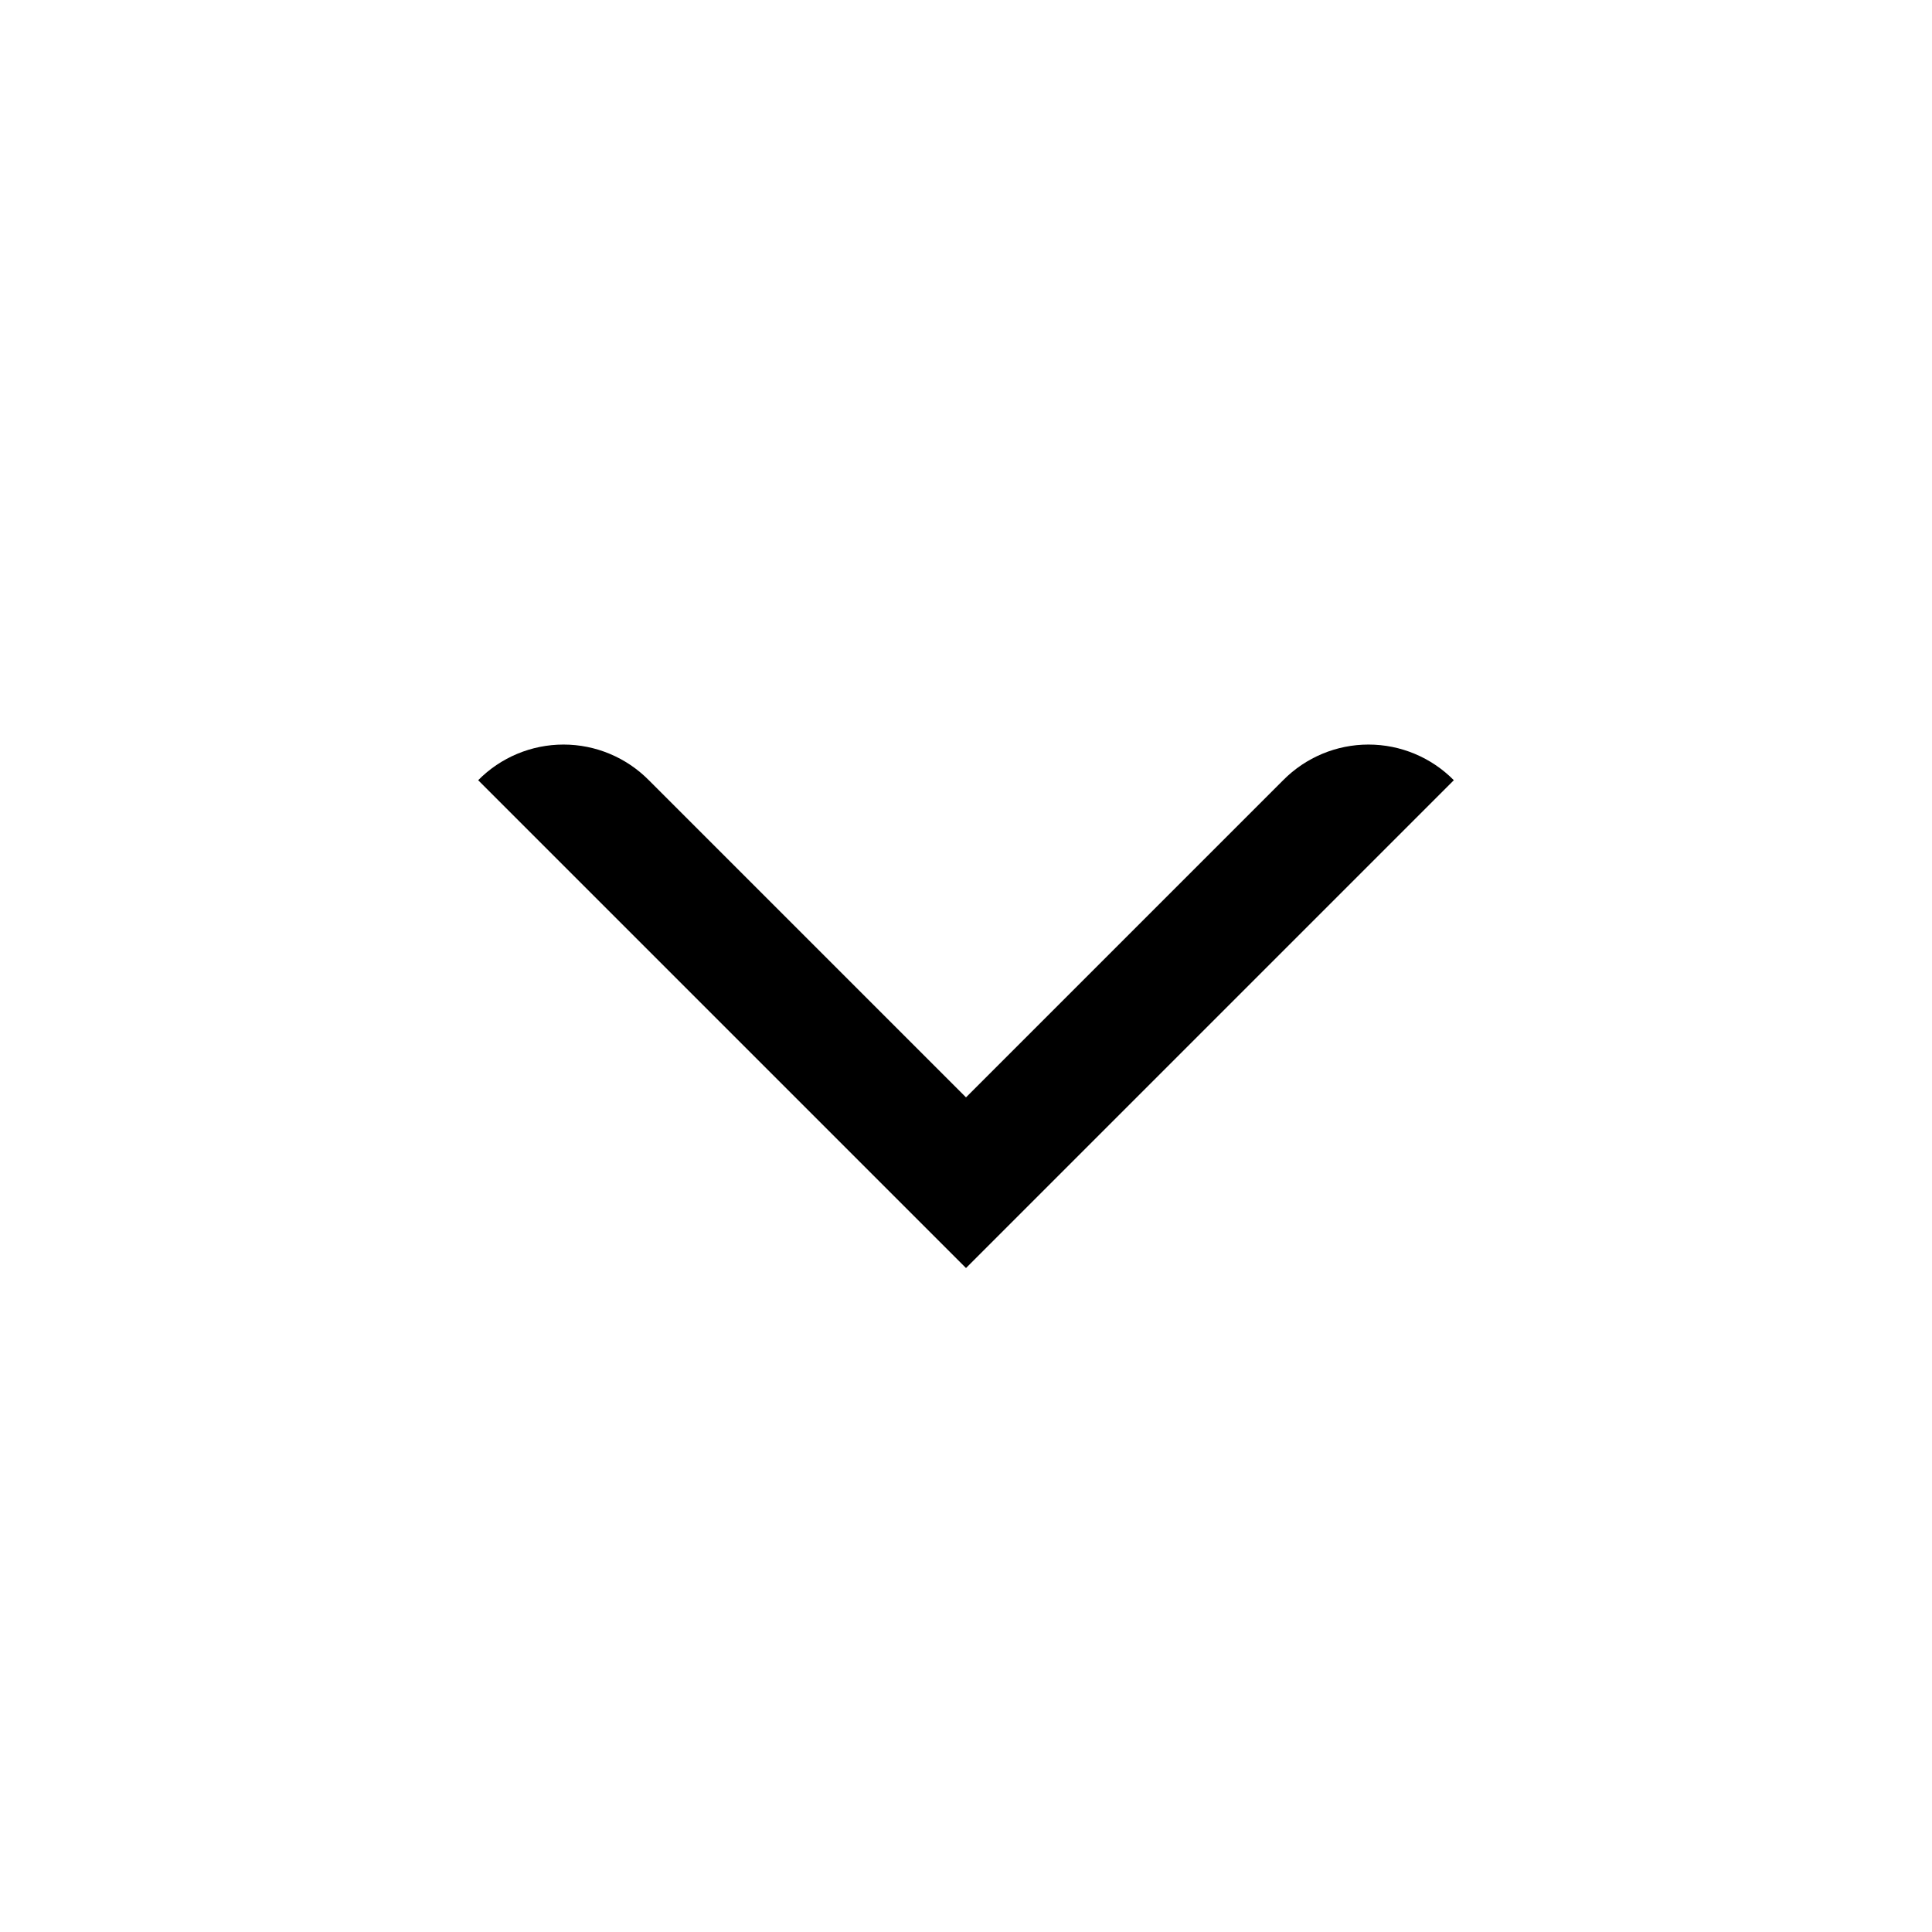
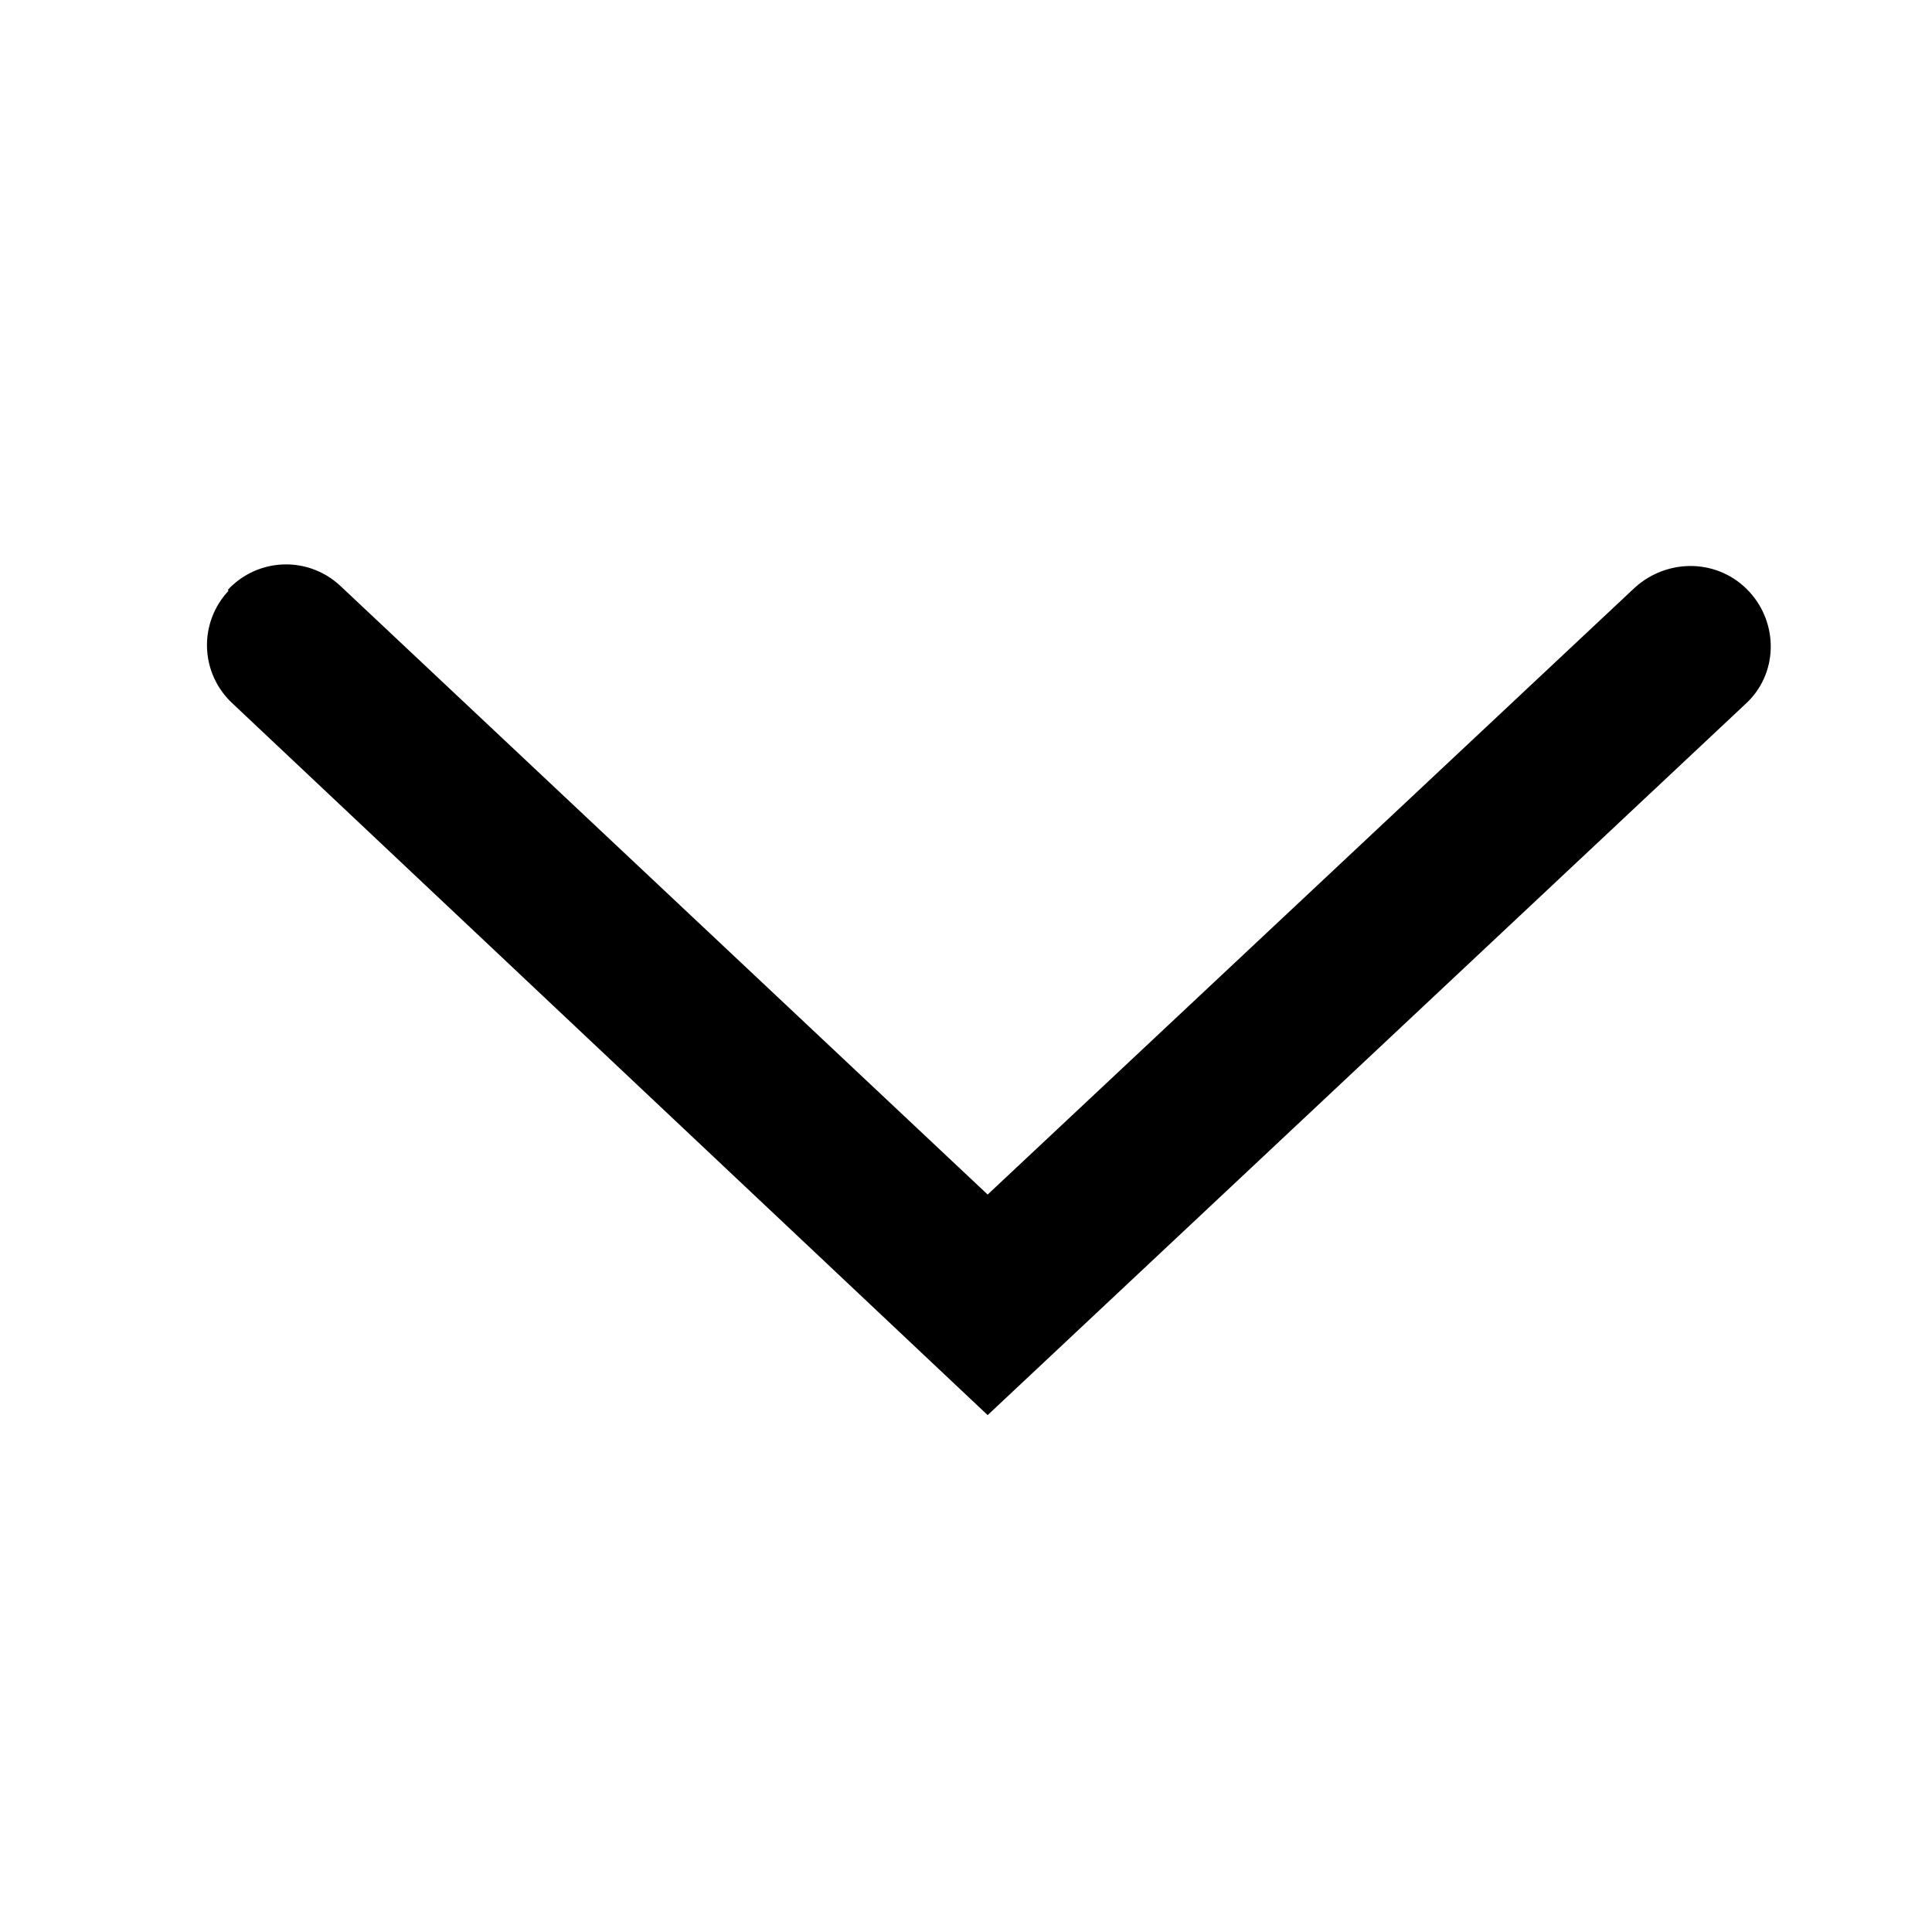
<svg viewBox="0 0 24 24">
-   <path fill="currentColor" d="m5.94 9.692 6.06 6.06 6.06-6.06a1.49 1.49 0 0 0-2.12 0L12 13.632l-3.94-3.94a1.49 1.49 0 0 0-2.12 0" />
+   <path fill="currentColor" d="M2.829 7.329a.985.985 0 0 1 1.4-.05l8.04 7.56 8.04-7.54c.41-.37 1.04-.36 1.42.05.37.4.36 1.03-.05 1.4l-9.41 8.83-9.38-8.84a.985.985 0 0 1-.05-1.4z" />
</svg>
